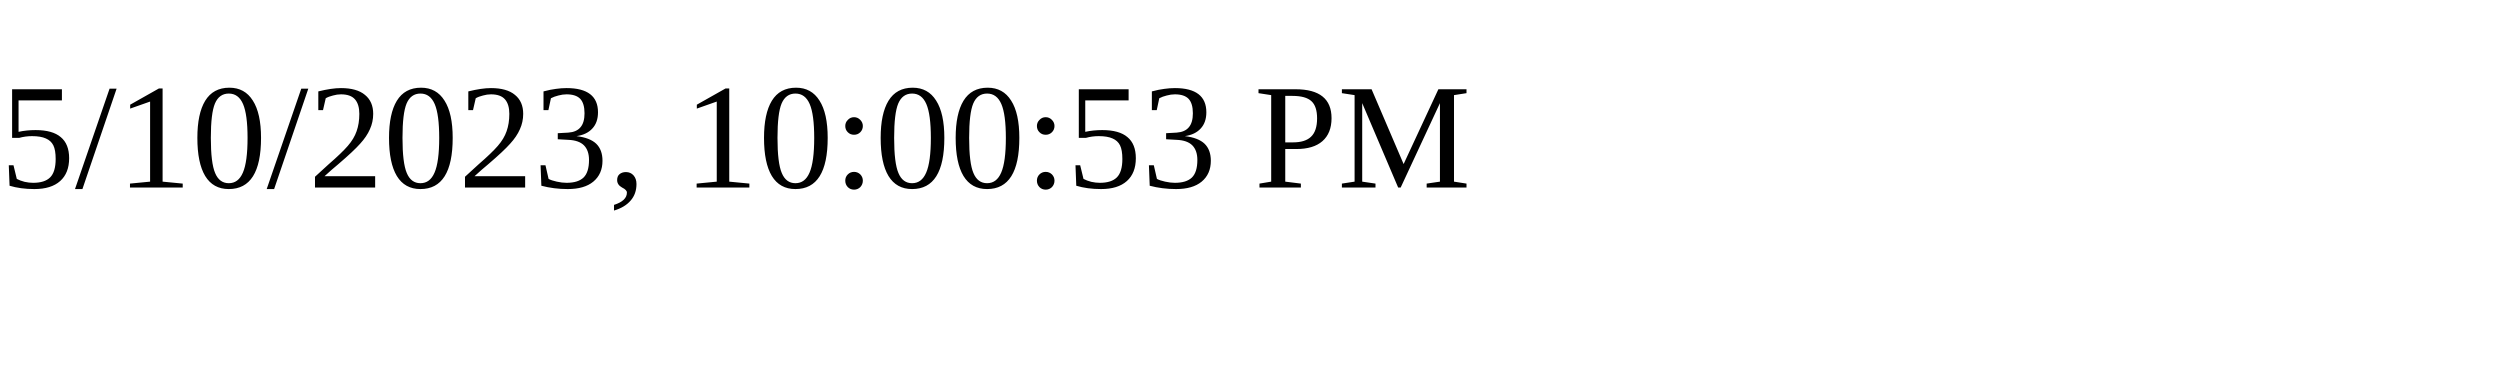
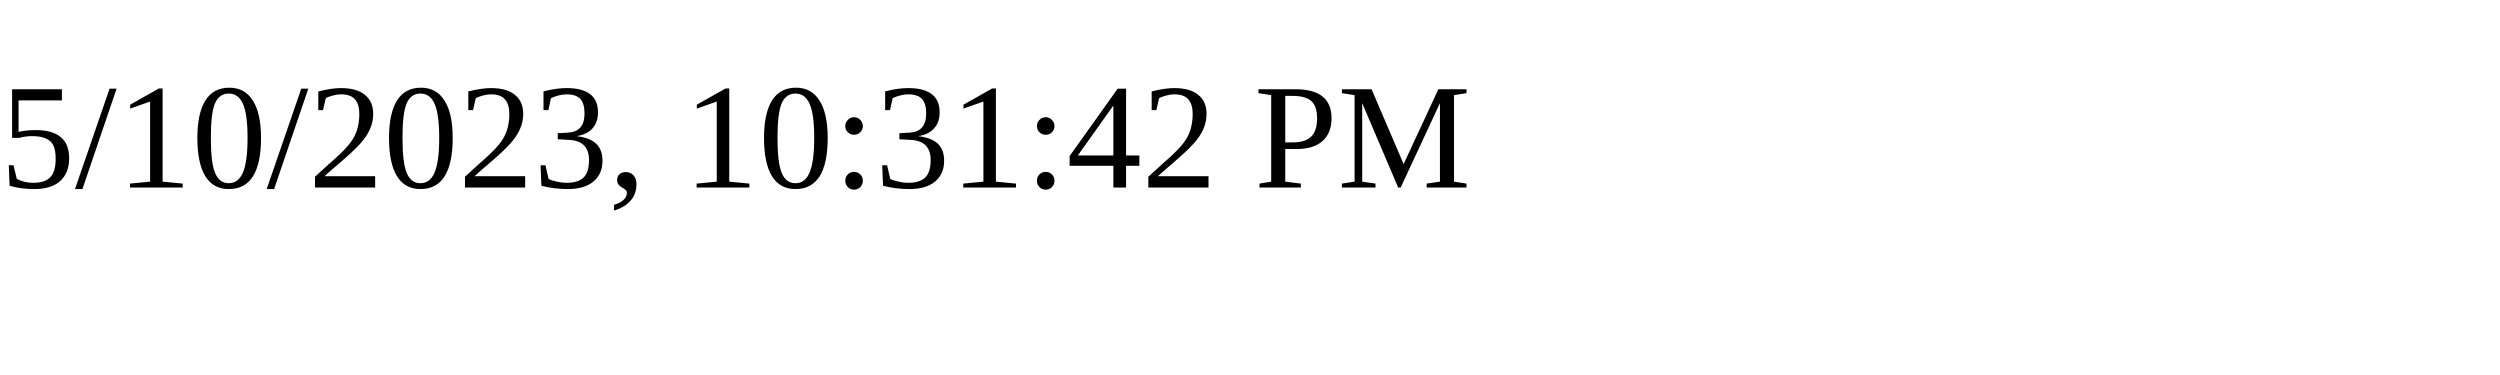
<svg xmlns="http://www.w3.org/2000/svg" height="30" width="200">
-   <text x="0" y="15">5/10/2023, 10:00:53 PM</text>
+   <text x="0" y="15">5/10/2023, 10:31:42 PM</text>
</svg>
